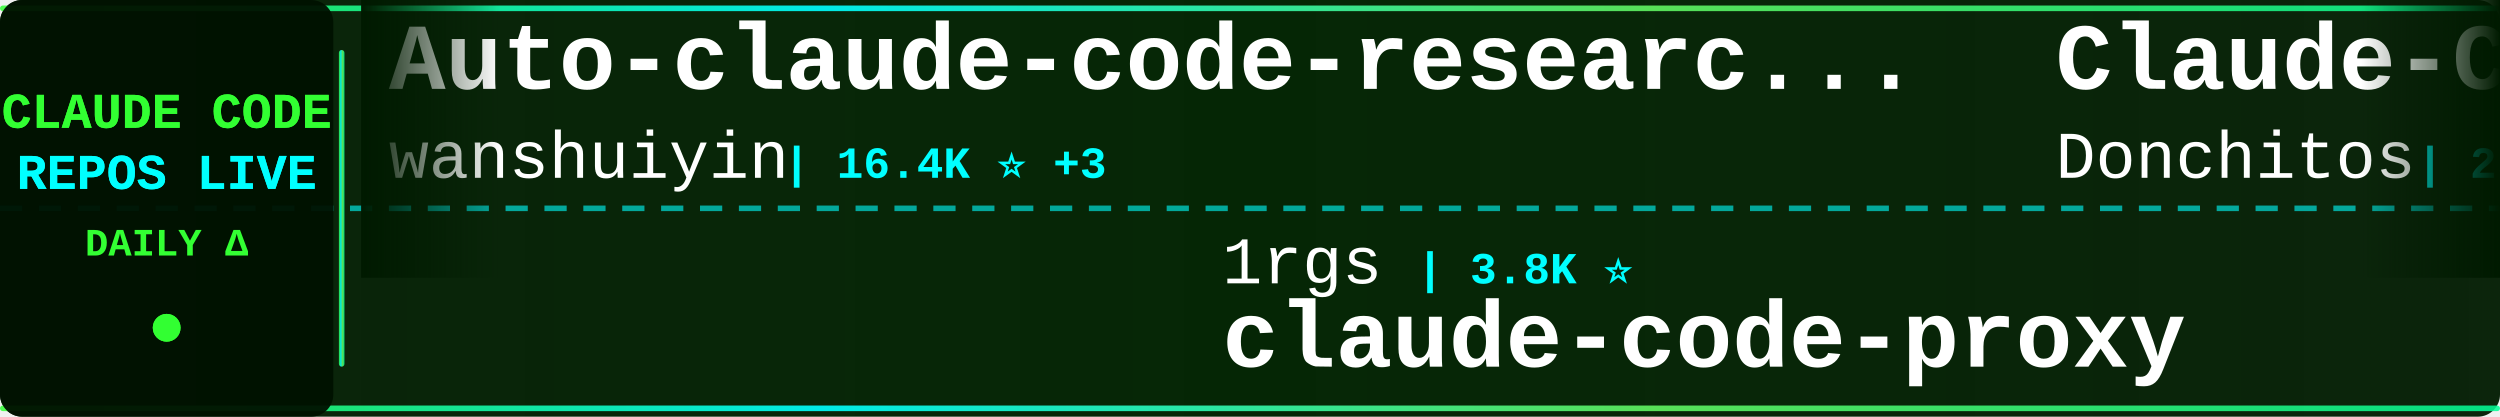
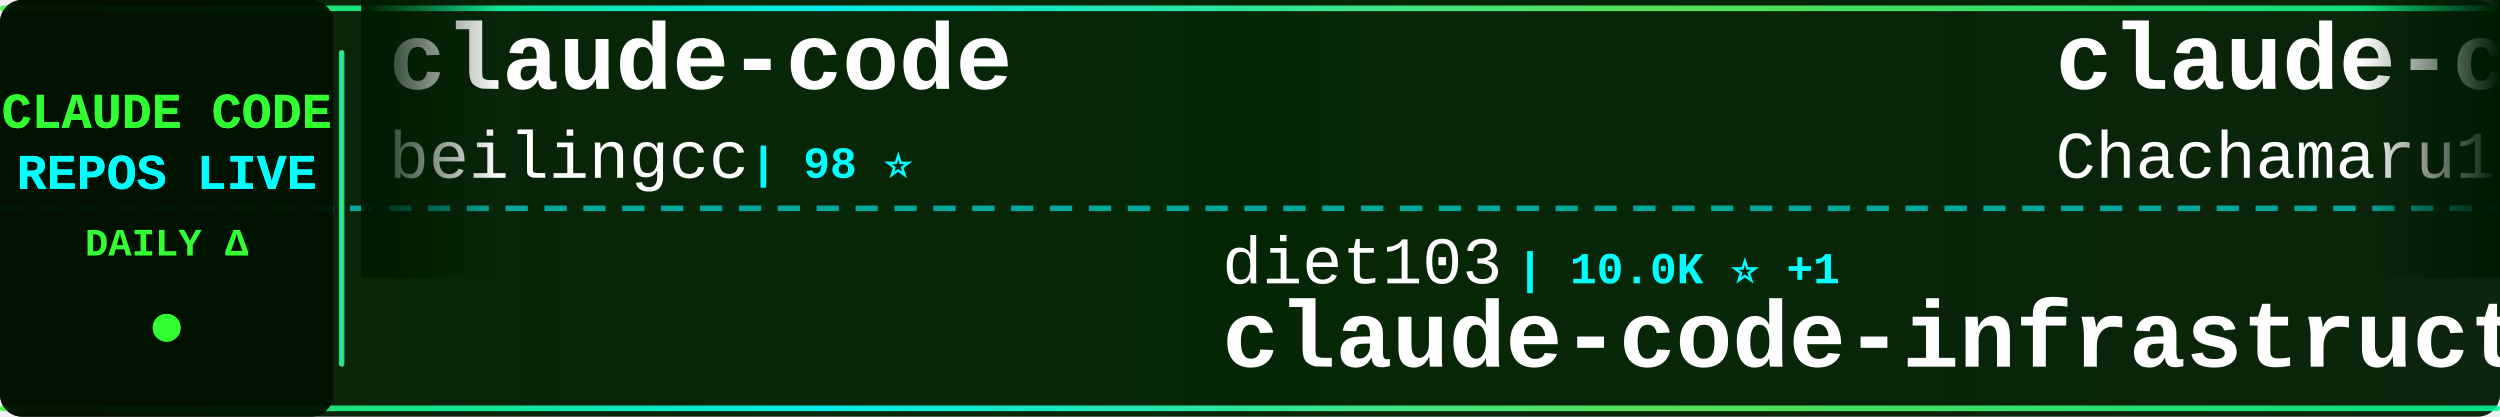
<svg xmlns="http://www.w3.org/2000/svg" width="900" height="150">
  <defs>
    <linearGradient id="tickerBg" x1="0%" y1="0%" x2="100%" y2="0%">
      <stop offset="0%" style="stop-color:#001a00;stop-opacity:0.95" />
      <stop offset="50%" style="stop-color:#002200;stop-opacity:0.98" />
      <stop offset="100%" style="stop-color:#001a00;stop-opacity:0.95" />
    </linearGradient>
    <linearGradient id="borderGrad" x1="0%" y1="0%" x2="100%" y2="0%">
      <stop offset="0%" style="stop-color:#33ff33;stop-opacity:0.85">
        <animate attributeName="stop-opacity" values="0.85;1;0.85" dur="2s" repeatCount="indefinite" />
      </stop>
      <stop offset="33%" style="stop-color:#00ffff;stop-opacity:0.9">
        <animate attributeName="stop-opacity" values="0.9;1;0.9" dur="2.2s" repeatCount="indefinite" />
      </stop>
      <stop offset="66%" style="stop-color:#66ff66;stop-opacity:0.85">
        <animate attributeName="stop-opacity" values="0.85;1;0.85" dur="1.8s" repeatCount="indefinite" />
      </stop>
      <stop offset="100%" style="stop-color:#00ff99;stop-opacity:0.85">
        <animate attributeName="stop-opacity" values="0.85;1;0.85" dur="2s" repeatCount="indefinite" />
      </stop>
    </linearGradient>
    <filter id="textGlow">
      <feGaussianBlur stdDeviation="0.1" result="coloredBlur" />
      <feMerge>
        <feMergeNode in="coloredBlur" />
        <feMergeNode in="SourceGraphic" />
      </feMerge>
    </filter>
    <filter id="metricGlow">
      <feGaussianBlur stdDeviation="0.2" result="coloredBlur" />
      <feMerge>
        <feMergeNode in="coloredBlur" />
        <feMergeNode in="SourceGraphic" />
      </feMerge>
    </filter>
    <linearGradient id="leftFade" x1="0%" y1="0%" x2="100%" y2="0%">
      <stop offset="0%" style="stop-color:#001a00;stop-opacity:1" />
      <stop offset="100%" style="stop-color:#001a00;stop-opacity:0" />
    </linearGradient>
    <linearGradient id="rightFade" x1="0%" y1="0%" x2="100%" y2="0%">
      <stop offset="0%" style="stop-color:#001a00;stop-opacity:0" />
      <stop offset="100%" style="stop-color:#001a00;stop-opacity:1" />
    </linearGradient>
  </defs>
  <rect width="900" height="150" fill="url(#tickerBg)" rx="8" />
  <rect x="0" y="2" width="900" height="2" fill="url(#borderGrad)" rx="1" />
  <rect x="0" y="146" width="900" height="2" fill="url(#borderGrad)" rx="1" />
  <line x1="0" y1="75" x2="900" y2="75" stroke="#00ffff" stroke-width="2" stroke-dasharray="8 6" opacity="0.6" />
  <rect x="0" y="0" width="120" height="150" fill="#001100" opacity="0.95" rx="8" />
  <text x="60" y="46" font-family="'Courier New', monospace" font-size="18" font-weight="bold" fill="#33ff33" text-anchor="middle" filter="url(#textGlow)">
    CLAUDE CODE
  </text>
  <text x="60" y="68" font-family="'Courier New', monospace" font-size="18" font-weight="bold" fill="#00ffff" text-anchor="middle" filter="url(#textGlow)">
    REPOS LIVE
  </text>
  <text x="60" y="92" font-family="'Courier New', monospace" font-size="14" font-weight="bold" fill="#33ff33" text-anchor="middle">
    DAILY Δ
  </text>
  <circle cx="60" cy="118" r="5" fill="#33ff33" filter="url(#metricGlow)">
    <animate attributeName="r" values="4;6;4" dur="1.5s" repeatCount="indefinite" />
    <animate attributeName="opacity" values="0.6;1;0.6" dur="1.5s" repeatCount="indefinite" />
  </circle>
  <rect x="122" y="18" width="2" height="114" fill="url(#borderGrad)" rx="1" />
  <clipPath id="tickerClip">
    <rect x="130" y="0" width="770" height="150" />
  </clipPath>
  <g clip-path="url(#tickerClip)">
    <g id="tickerItems">
      <animateTransform attributeName="transform" attributeType="XML" type="translate" from="0 0" to="-3000 0" dur="54s" repeatCount="indefinite" />
      <g transform="translate(0, 0)">
-         <text x="140" y="32" font-family="'Courier New', monospace" font-size="34" font-weight="bold" fill="#ffffff">Auto-claude-code-researc...</text>
-         <text x="140" y="64" font-family="'Courier New', monospace" font-size="24" font-weight="normal" fill="#ffffff" opacity="1.0">wanshuiyin</text>
-         <text x="282" y="64" font-family="'Courier New', monospace" font-size="16" font-weight="bold" fill="#00ffff"> | 16.4K ⭐ +3</text>
+         <text x="140" y="32" font-family="'Courier New', monospace" font-size="34" font-weight="bold" fill="#ffffff">claude-code</text>
+         <text x="140" y="64" font-family="'Courier New', monospace" font-size="24" font-weight="normal" fill="#ffffff" opacity="1.0">beilingcc</text>
+         <text x="270" y="64" font-family="'Courier New', monospace" font-size="16" font-weight="bold" fill="#00ffff"> | 98 ⭐</text>
      </g>
      <g transform="translate(300, 0)">
-         <text x="140" y="102" font-family="'Courier New', monospace" font-size="24" font-weight="normal" fill="#ffffff" opacity="1.0">1rgs</text>
-         <text x="210" y="102" font-family="'Courier New', monospace" font-size="16" font-weight="bold" fill="#00ffff"> | 3.8K ⭐</text>
-         <text x="140" y="132" font-family="'Courier New', monospace" font-size="34" font-weight="bold" fill="#ffffff">claude-code-proxy</text>
+         <text x="140" y="102" font-family="'Courier New', monospace" font-size="24" font-weight="normal" fill="#ffffff" opacity="1.0">diet103</text>
+         <text x="246" y="102" font-family="'Courier New', monospace" font-size="16" font-weight="bold" fill="#00ffff"> | 10.0K ⭐ +1</text>
+         <text x="140" y="132" font-family="'Courier New', monospace" font-size="34" font-weight="bold" fill="#ffffff">claude-code-infrastructu...</text>
      </g>
      <g transform="translate(600, 0)">
-         <text x="140" y="32" font-family="'Courier New', monospace" font-size="34" font-weight="bold" fill="#ffffff">Claude-Code-Game-Studios</text>
-         <text x="140" y="64" font-family="'Courier New', monospace" font-size="24" font-weight="normal" fill="#ffffff" opacity="1.0">Donchitos</text>
-         <text x="270" y="64" font-family="'Courier New', monospace" font-size="16" font-weight="bold" fill="#00ffff"> | 25.3K ⭐ +4</text>
+         <text x="140" y="32" font-family="'Courier New', monospace" font-size="34" font-weight="bold" fill="#ffffff">claude-code-harness</text>
+         <text x="140" y="64" font-family="'Courier New', monospace" font-size="24" font-weight="normal" fill="#ffffff" opacity="1.0">Chachamaru127</text>
+         <text x="318" y="64" font-family="'Courier New', monospace" font-size="16" font-weight="bold" fill="#00ffff"> | 3.1K ⭐ +1</text>
      </g>
      <g transform="translate(900, 0)">
-         <text x="140" y="102" font-family="'Courier New', monospace" font-size="24" font-weight="normal" fill="#ffffff" opacity="1.0">OneRedOak</text>
-         <text x="270" y="102" font-family="'Courier New', monospace" font-size="16" font-weight="bold" fill="#00ffff"> | 3.9K ⭐ -1</text>
-         <text x="140" y="132" font-family="'Courier New', monospace" font-size="34" font-weight="bold" fill="#ffffff">claude-code-workflows</text>
+         <text x="140" y="102" font-family="'Courier New', monospace" font-size="24" font-weight="normal" fill="#ffffff" opacity="1.0">Tinkeringg-Lab</text>
+         <text x="330" y="102" font-family="'Courier New', monospace" font-size="16" font-weight="bold" fill="#00ffff"> | 213 ⭐</text>
+         <text x="140" y="132" font-family="'Courier New', monospace" font-size="34" font-weight="bold" fill="#ffffff">claude-code</text>
      </g>
      <g transform="translate(1200, 0)">
-         <text x="140" y="32" font-family="'Courier New', monospace" font-size="34" font-weight="bold" fill="#ffffff">claude-code-ultimate-gui...</text>
-         <text x="140" y="64" font-family="'Courier New', monospace" font-size="24" font-weight="normal" fill="#ffffff" opacity="1.0">FlorianBruniaux</text>
-         <text x="342" y="64" font-family="'Courier New', monospace" font-size="16" font-weight="bold" fill="#00ffff"> | 6.0K ⭐ +4</text>
+         <text x="140" y="32" font-family="'Courier New', monospace" font-size="34" font-weight="bold" fill="#ffffff">claude-code-cli</text>
+         <text x="140" y="64" font-family="'Courier New', monospace" font-size="24" font-weight="normal" fill="#ffffff" opacity="1.0">huangserva</text>
+         <text x="282" y="64" font-family="'Courier New', monospace" font-size="16" font-weight="bold" fill="#00ffff"> | 630 ⭐</text>
      </g>
      <g transform="translate(1500, 0)">
-         <text x="140" y="102" font-family="'Courier New', monospace" font-size="24" font-weight="normal" fill="#ffffff" opacity="1.0">Pimzino</text>
-         <text x="246" y="102" font-family="'Courier New', monospace" font-size="16" font-weight="bold" fill="#00ffff"> | 3.9K ⭐</text>
-         <text x="140" y="132" font-family="'Courier New', monospace" font-size="34" font-weight="bold" fill="#ffffff">claude-code-spec-workflo...</text>
+         <text x="140" y="102" font-family="'Courier New', monospace" font-size="24" font-weight="normal" fill="#ffffff" opacity="1.0">feiskyer</text>
+         <text x="258" y="102" font-family="'Courier New', monospace" font-size="16" font-weight="bold" fill="#00ffff"> | 1.7K ⭐</text>
+         <text x="140" y="132" font-family="'Courier New', monospace" font-size="34" font-weight="bold" fill="#ffffff">claude-code-settings</text>
      </g>
      <g transform="translate(1800, 0)">
-         <text x="140" y="32" font-family="'Courier New', monospace" font-size="34" font-weight="bold" fill="#ffffff">claude-code-source</text>
-         <text x="140" y="64" font-family="'Courier New', monospace" font-size="24" font-weight="normal" fill="#ffffff" opacity="1.0">AprilNEA</text>
-         <text x="258" y="64" font-family="'Courier New', monospace" font-size="16" font-weight="bold" fill="#00ffff"> | 391 ⭐</text>
+         <text x="140" y="32" font-family="'Courier New', monospace" font-size="34" font-weight="bold" fill="#ffffff">pi-vs-claude-code</text>
+         <text x="140" y="64" font-family="'Courier New', monospace" font-size="24" font-weight="normal" fill="#ffffff" opacity="1.0">disler</text>
+         <text x="234" y="64" font-family="'Courier New', monospace" font-size="16" font-weight="bold" fill="#00ffff"> | 1.7K ⭐ +1</text>
      </g>
      <g transform="translate(2100, 0)">
-         <text x="140" y="102" font-family="'Courier New', monospace" font-size="24" font-weight="normal" fill="#ffffff" opacity="1.0">liuup</text>
-         <text x="222" y="102" font-family="'Courier New', monospace" font-size="16" font-weight="bold" fill="#00ffff"> | 3.9K ⭐ +1</text>
-         <text x="140" y="132" font-family="'Courier New', monospace" font-size="34" font-weight="bold" fill="#ffffff">claude-code-analysis</text>
+         <text x="140" y="102" font-family="'Courier New', monospace" font-size="24" font-weight="normal" fill="#ffffff" opacity="1.0">tanbiralam</text>
+         <text x="282" y="102" font-family="'Courier New', monospace" font-size="16" font-weight="bold" fill="#00ffff"> | 2.3K ⭐</text>
+         <text x="140" y="132" font-family="'Courier New', monospace" font-size="34" font-weight="bold" fill="#ffffff">claude-code</text>
      </g>
      <g transform="translate(2400, 0)">
-         <text x="140" y="32" font-family="'Courier New', monospace" font-size="34" font-weight="bold" fill="#ffffff">claude-code-hooks-master...</text>
-         <text x="140" y="64" font-family="'Courier New', monospace" font-size="24" font-weight="normal" fill="#ffffff" opacity="1.0">disler</text>
-         <text x="234" y="64" font-family="'Courier New', monospace" font-size="16" font-weight="bold" fill="#00ffff"> | 3.9K ⭐</text>
+         <text x="140" y="32" font-family="'Courier New', monospace" font-size="34" font-weight="bold" fill="#ffffff">claude-code</text>
+         <text x="140" y="64" font-family="'Courier New', monospace" font-size="24" font-weight="normal" fill="#ffffff" opacity="1.0">lowcortisolprogrammer</text>
+         <text x="414" y="64" font-family="'Courier New', monospace" font-size="16" font-weight="bold" fill="#00ffff"> | 171 ⭐</text>
      </g>
      <g transform="translate(2700, 0)">
-         <text x="140" y="102" font-family="'Courier New', monospace" font-size="24" font-weight="normal" fill="#ffffff" opacity="1.0">Yuyz0112</text>
-         <text x="258" y="102" font-family="'Courier New', monospace" font-size="16" font-weight="bold" fill="#00ffff"> | 2.4K ⭐ -1</text>
-         <text x="140" y="132" font-family="'Courier New', monospace" font-size="34" font-weight="bold" fill="#ffffff">claude-code-reverse</text>
+         <text x="140" y="102" font-family="'Courier New', monospace" font-size="24" font-weight="normal" fill="#ffffff" opacity="1.0">overwirehq</text>
+         <text x="282" y="102" font-family="'Courier New', monospace" font-size="16" font-weight="bold" fill="#00ffff"> | 2.8K ⭐ +1</text>
+         <text x="140" y="132" font-family="'Courier New', monospace" font-size="34" font-weight="bold" fill="#ffffff">claude-code-telegram</text>
      </g>
      <g transform="translate(3000, 0)">
-         <text x="140" y="32" font-family="'Courier New', monospace" font-size="34" font-weight="bold" fill="#ffffff">Auto-claude-code-researc...</text>
-         <text x="140" y="64" font-family="'Courier New', monospace" font-size="24" font-weight="normal" fill="#ffffff" opacity="1.0">wanshuiyin</text>
-         <text x="282" y="64" font-family="'Courier New', monospace" font-size="16" font-weight="bold" fill="#00ffff"> | 16.4K ⭐ +3</text>
+         <text x="140" y="32" font-family="'Courier New', monospace" font-size="34" font-weight="bold" fill="#ffffff">claude-code</text>
+         <text x="140" y="64" font-family="'Courier New', monospace" font-size="24" font-weight="normal" fill="#ffffff" opacity="1.0">beilingcc</text>
+         <text x="270" y="64" font-family="'Courier New', monospace" font-size="16" font-weight="bold" fill="#00ffff"> | 98 ⭐</text>
      </g>
      <g transform="translate(3300, 0)">
-         <text x="140" y="102" font-family="'Courier New', monospace" font-size="24" font-weight="normal" fill="#ffffff" opacity="1.0">1rgs</text>
-         <text x="210" y="102" font-family="'Courier New', monospace" font-size="16" font-weight="bold" fill="#00ffff"> | 3.8K ⭐</text>
-         <text x="140" y="132" font-family="'Courier New', monospace" font-size="34" font-weight="bold" fill="#ffffff">claude-code-proxy</text>
+         <text x="140" y="102" font-family="'Courier New', monospace" font-size="24" font-weight="normal" fill="#ffffff" opacity="1.0">diet103</text>
+         <text x="246" y="102" font-family="'Courier New', monospace" font-size="16" font-weight="bold" fill="#00ffff"> | 10.0K ⭐ +1</text>
+         <text x="140" y="132" font-family="'Courier New', monospace" font-size="34" font-weight="bold" fill="#ffffff">claude-code-infrastructu...</text>
      </g>
      <g transform="translate(3600, 0)">
-         <text x="140" y="32" font-family="'Courier New', monospace" font-size="34" font-weight="bold" fill="#ffffff">Claude-Code-Game-Studios</text>
-         <text x="140" y="64" font-family="'Courier New', monospace" font-size="24" font-weight="normal" fill="#ffffff" opacity="1.0">Donchitos</text>
-         <text x="270" y="64" font-family="'Courier New', monospace" font-size="16" font-weight="bold" fill="#00ffff"> | 25.3K ⭐ +4</text>
+         <text x="140" y="32" font-family="'Courier New', monospace" font-size="34" font-weight="bold" fill="#ffffff">claude-code-harness</text>
+         <text x="140" y="64" font-family="'Courier New', monospace" font-size="24" font-weight="normal" fill="#ffffff" opacity="1.0">Chachamaru127</text>
+         <text x="318" y="64" font-family="'Courier New', monospace" font-size="16" font-weight="bold" fill="#00ffff"> | 3.1K ⭐ +1</text>
      </g>
      <g transform="translate(3900, 0)">
-         <text x="140" y="102" font-family="'Courier New', monospace" font-size="24" font-weight="normal" fill="#ffffff" opacity="1.0">OneRedOak</text>
-         <text x="270" y="102" font-family="'Courier New', monospace" font-size="16" font-weight="bold" fill="#00ffff"> | 3.9K ⭐ -1</text>
-         <text x="140" y="132" font-family="'Courier New', monospace" font-size="34" font-weight="bold" fill="#ffffff">claude-code-workflows</text>
+         <text x="140" y="102" font-family="'Courier New', monospace" font-size="24" font-weight="normal" fill="#ffffff" opacity="1.0">Tinkeringg-Lab</text>
+         <text x="330" y="102" font-family="'Courier New', monospace" font-size="16" font-weight="bold" fill="#00ffff"> | 213 ⭐</text>
+         <text x="140" y="132" font-family="'Courier New', monospace" font-size="34" font-weight="bold" fill="#ffffff">claude-code</text>
      </g>
    </g>
  </g>
  <rect x="130" y="0" width="50" height="100" fill="url(#leftFade)" />
  <rect x="850" y="0" width="50" height="100" fill="url(#rightFade)" />
</svg>
